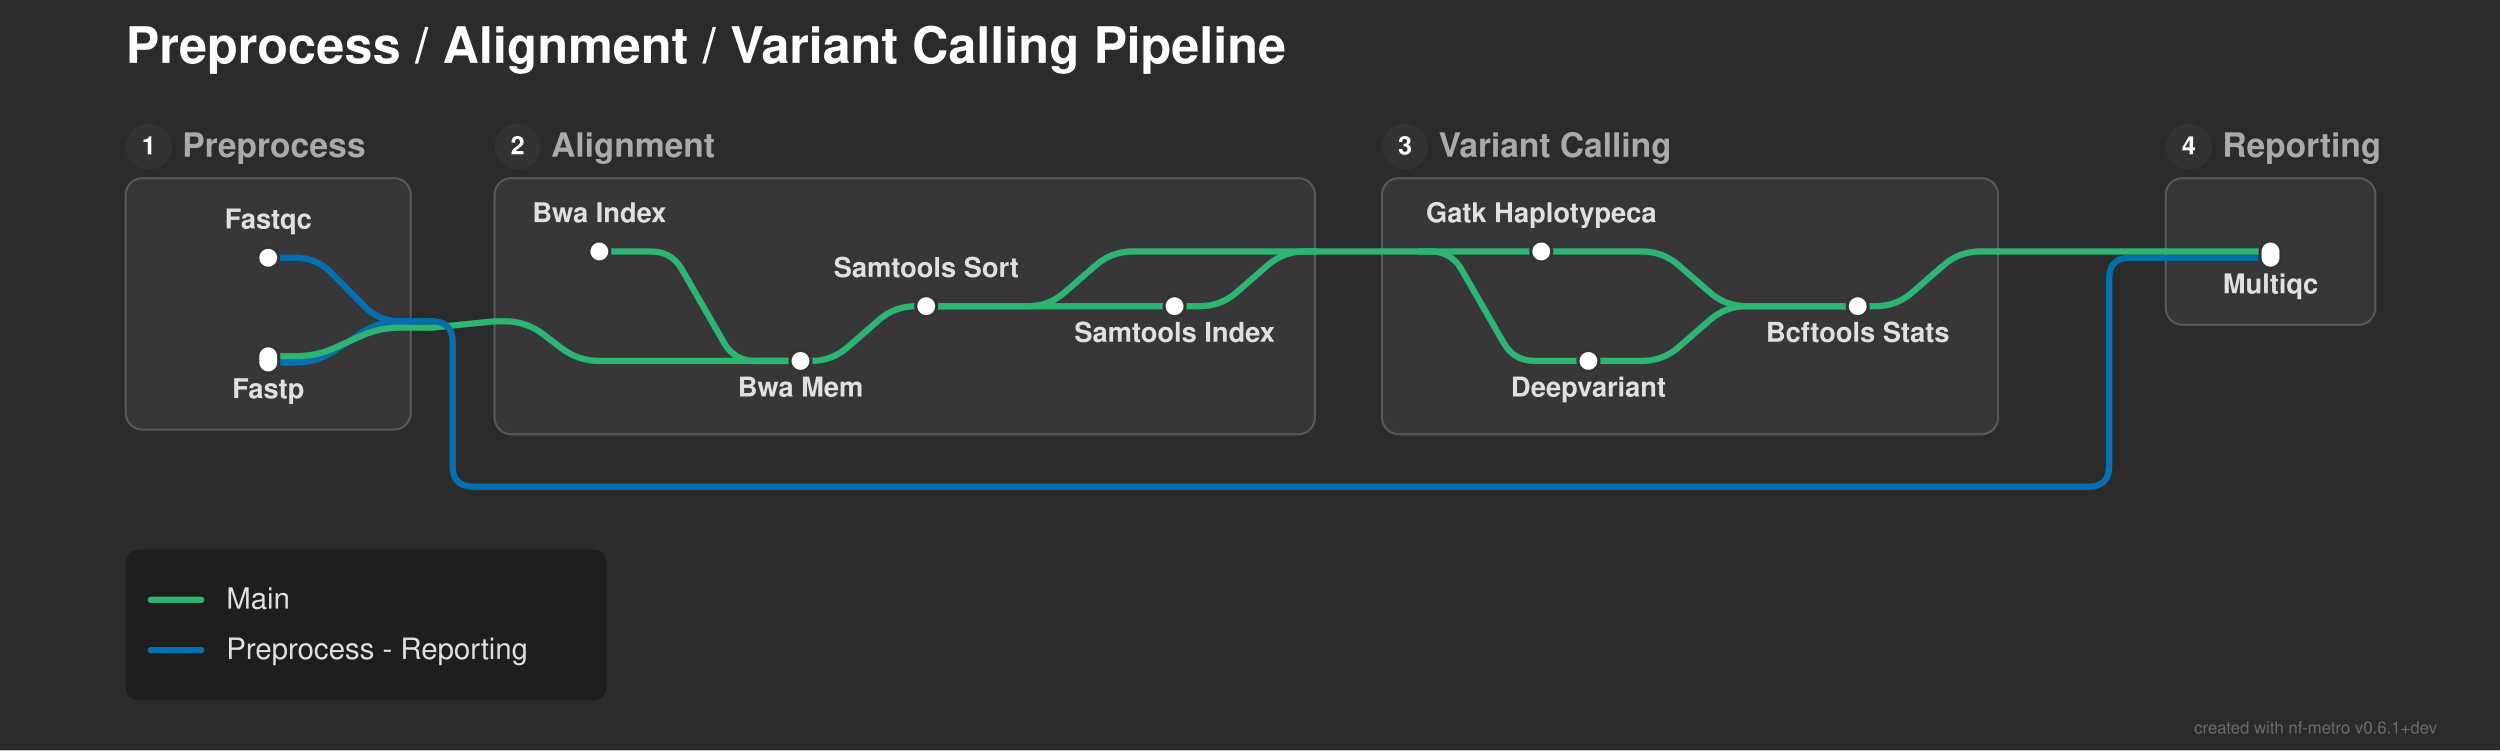
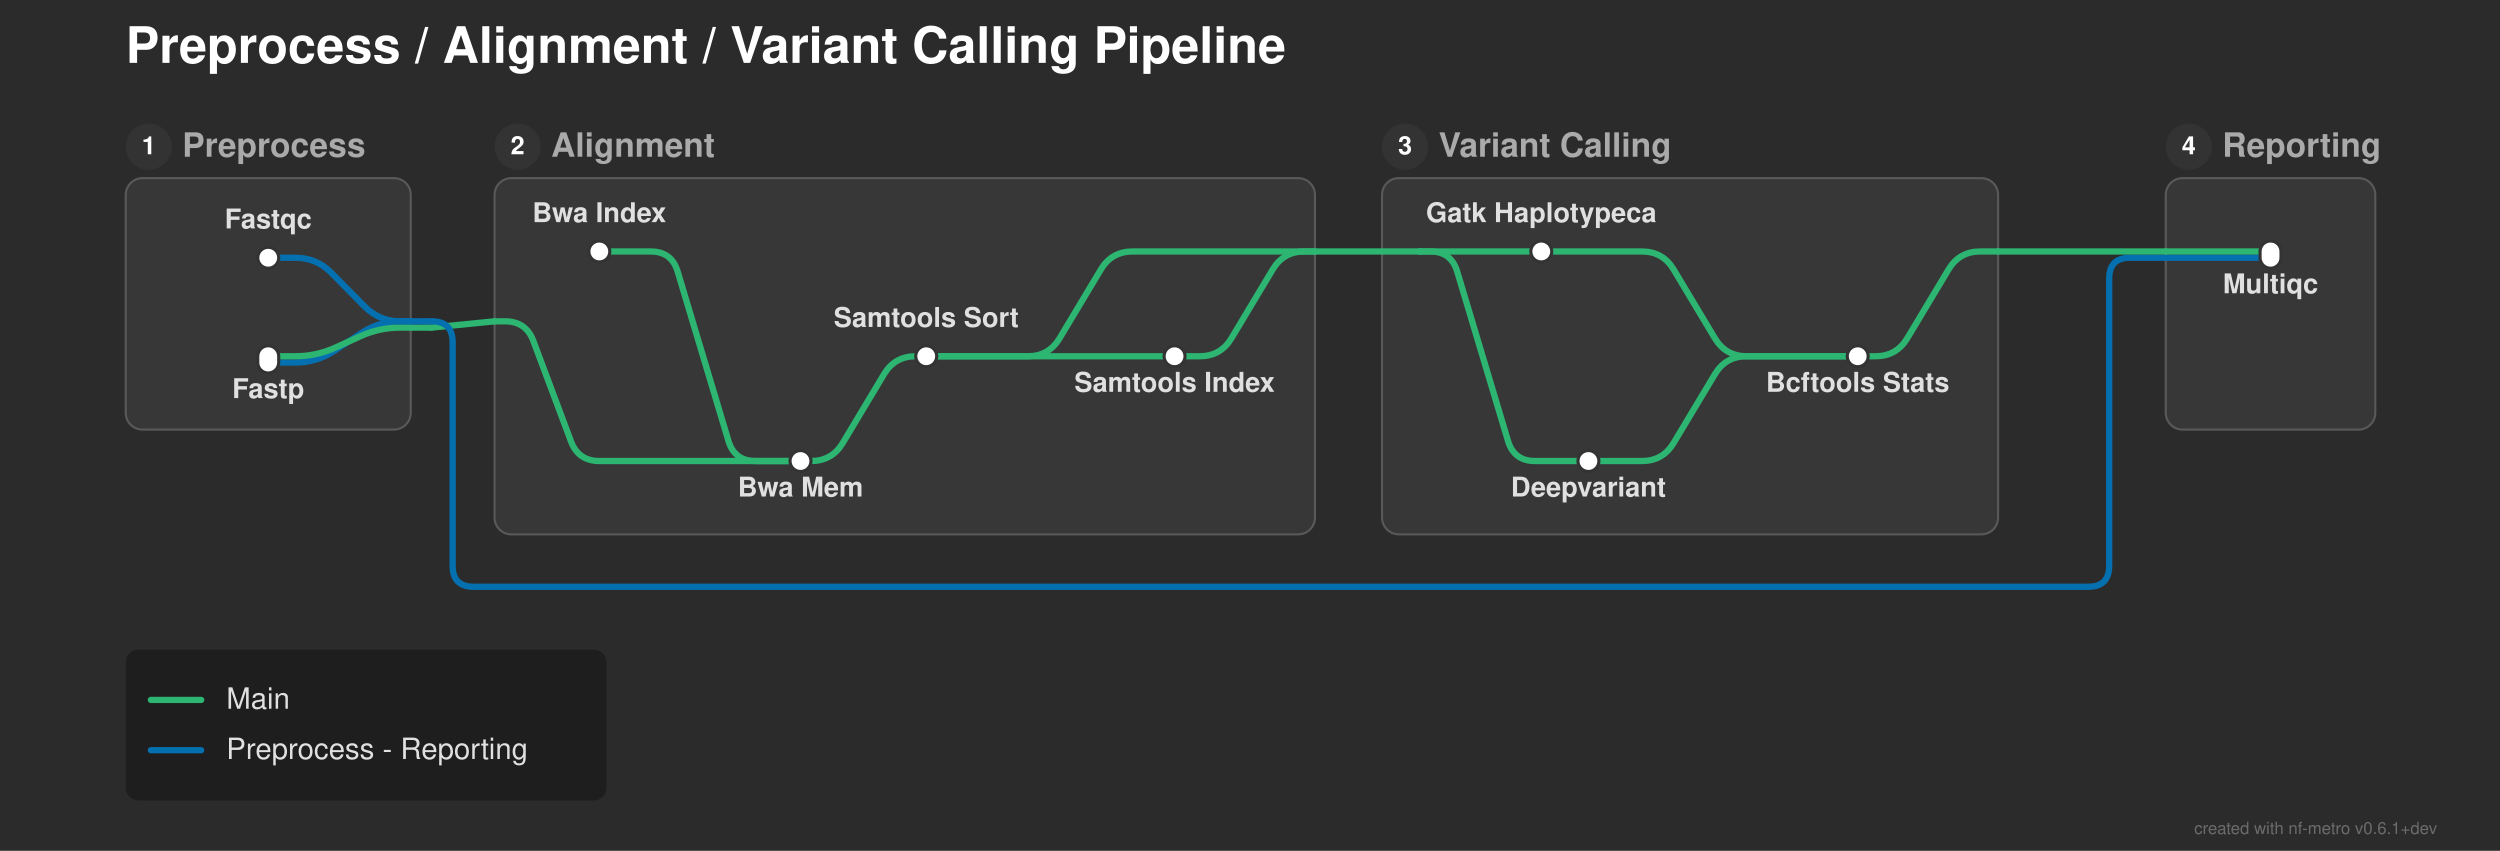
- <svg xmlns="http://www.w3.org/2000/svg" width="1193" height="358" viewBox="0 0 1193 358">
+ <svg xmlns="http://www.w3.org/2000/svg" width="1193" height="406" viewBox="0 0 1193 406">
  <defs>
</defs>
-   <rect x="0" y="0" width="1193" height="358" fill="#2b2b2b" />
+   <rect x="0" y="0" width="1193" height="406" fill="#2b2b2b" />
  <text x="60.0" y="30.0" font-size="24.0" fill="#ffffff" font-family="'Helvetica Neue', Helvetica, Arial, sans-serif" font-weight="bold" class="nf-metro-title">Preprocess / Alignment / Variant Calling Pipeline</text>
  <rect x="60.0" y="85.0" width="136.0" height="120.0" rx="8" ry="8" fill="#373737" stroke="#595959" stroke-width="1.0" />
  <circle cx="71.0" cy="70.0" r="11" fill="#333333" class="nf-metro-section-num-circle" />
  <text x="71.0" y="70.0" font-size="12" fill="#ffffff" font-family="'Helvetica Neue', Helvetica, Arial, sans-serif" font-weight="bold" text-anchor="middle" dy="0.3em">1</text>
  <text x="87.0" y="70.0" font-size="16.0" fill="#aaaaaa" font-family="'Helvetica Neue', Helvetica, Arial, sans-serif" font-weight="bold" dy="0.3em" class="nf-metro-section-label">Preprocess</text>
-   <rect x="236.0" y="85.0" width="391.5" height="122.233" rx="8" ry="8" fill="#373737" stroke="#595959" stroke-width="1.0" />
+   <rect x="236.0" y="85.0" width="391.5" height="170.0" rx="8" ry="8" fill="#373737" stroke="#595959" stroke-width="1.0" />
  <circle cx="247.0" cy="70.0" r="11" fill="#333333" class="nf-metro-section-num-circle" />
  <text x="247.0" y="70.0" font-size="12" fill="#ffffff" font-family="'Helvetica Neue', Helvetica, Arial, sans-serif" font-weight="bold" text-anchor="middle" dy="0.3em">2</text>
  <text x="263.0" y="70.0" font-size="16.0" fill="#aaaaaa" font-family="'Helvetica Neue', Helvetica, Arial, sans-serif" font-weight="bold" dy="0.3em" class="nf-metro-section-label">Alignment</text>
-   <rect x="659.5" y="85.0" width="294.0" height="122.233" rx="8" ry="8" fill="#373737" stroke="#595959" stroke-width="1.0" />
+   <rect x="659.5" y="85.0" width="294.0" height="170.0" rx="8" ry="8" fill="#373737" stroke="#595959" stroke-width="1.0" />
  <circle cx="670.5" cy="70.0" r="11" fill="#333333" class="nf-metro-section-num-circle" />
  <text x="670.5" y="70.0" font-size="12" fill="#ffffff" font-family="'Helvetica Neue', Helvetica, Arial, sans-serif" font-weight="bold" text-anchor="middle" dy="0.3em">3</text>
  <text x="686.5" y="70.0" font-size="16.0" fill="#aaaaaa" font-family="'Helvetica Neue', Helvetica, Arial, sans-serif" font-weight="bold" dy="0.3em" class="nf-metro-section-label">Variant Calling</text>
-   <rect x="1033.5" y="85.0" width="100.0" height="70.0" rx="8" ry="8" fill="#373737" stroke="#595959" stroke-width="1.0" />
+   <rect x="1033.5" y="85.0" width="100.0" height="120.0" rx="8" ry="8" fill="#373737" stroke="#595959" stroke-width="1.0" />
  <circle cx="1044.5" cy="70.0" r="11" fill="#333333" class="nf-metro-section-num-circle" />
  <text x="1044.5" y="70.0" font-size="12" fill="#ffffff" font-family="'Helvetica Neue', Helvetica, Arial, sans-serif" font-weight="bold" text-anchor="middle" dy="0.3em">4</text>
  <text x="1060.5" y="70.0" font-size="16.0" fill="#aaaaaa" font-family="'Helvetica Neue', Helvetica, Arial, sans-serif" font-weight="bold" dy="0.3em" class="nf-metro-section-label">Reporting</text>
+   <path d="M382.0,220.0 L387.0,220.0 Q397.0,220.0,402.145,211.425 L421.855,178.575 Q427.0,170.0,437.0,170.0 L442.0,170.0" stroke="#2db572" stroke-width="3.0" fill="none" stroke-linecap="round" stroke-linejoin="round" />
+   <path d="M758.0,220.0 L783.5,220.0 Q793.5,220.0,798.645,211.425 L818.355,178.575 Q823.5,170.0,833.5,170.0 L886.5,170.0" stroke="#2db572" stroke-width="3.0" fill="none" stroke-linecap="round" stroke-linejoin="round" />
  <path d="M128.0,173.0 L141.0,173.0 Q151.0,173.0,159.363,167.517 L172.637,158.816 Q181.0,153.333,191.0,153.333 L196.0,153.333" stroke="#0570b0" stroke-width="3.0" fill="none" stroke-linecap="round" stroke-linejoin="round" />
-   <path d="M382.0,172.233 L387.0,172.233 Q397.0,172.233,404.542,165.667 L419.458,152.683 Q427.0,146.117,437.0,146.117 L442.0,146.117" stroke="#2db572" stroke-width="3.0" fill="none" stroke-linecap="round" stroke-linejoin="round" />
-   <path d="M758.0,172.233 L783.5,172.233 Q793.5,172.233,801.042,165.667 L815.958,152.683 Q823.5,146.117,833.5,146.117 L886.5,146.117" stroke="#2db572" stroke-width="3.0" fill="none" stroke-linecap="round" stroke-linejoin="round" />
+   <path d="M442.0,170.0 L560.5,170.0" stroke="#2db572" stroke-width="3.0" stroke-linecap="round" />
+   <path d="M886.5,170.0 L895.0,170.0 Q905.0,170.0,910.145,161.425 L929.855,128.575 Q935.0,120.0,945.0,120.0 L953.5,120.0" stroke="#2db572" stroke-width="3.0" fill="none" stroke-linecap="round" stroke-linejoin="round" />
  <path d="M128.0,170.0 L141.0,170.0 Q151.0,170.0,160.1,165.854 L171.9,160.479 Q181.0,156.333,191.0,156.333 L196.0,156.333" stroke="#2db572" stroke-width="3.0" fill="none" stroke-linecap="round" stroke-linejoin="round" />
+   <path d="M442.0,170.0 L490.5,170.0 Q500.5,170.0,505.645,161.425 L525.355,128.575 Q530.5,120.0,540.5,120.0 L627.5,120.0" stroke="#2db572" stroke-width="3.0" fill="none" stroke-linecap="round" stroke-linejoin="round" />
+   <path d="M560.5,170.0 L572.5,170.0 Q582.5,170.0,587.645,161.425 L607.355,128.575 Q612.5,120.0,622.5,120.0 L627.5,120.0" stroke="#2db572" stroke-width="3.0" fill="none" stroke-linecap="round" stroke-linejoin="round" />
  <path d="M196.0,156.333 L206.0,156.333" stroke="#2db572" stroke-width="3.0" stroke-linecap="round" />
  <path d="M206.0,156.333 L236.0,153.333" stroke="#2db572" stroke-width="3.0" stroke-linecap="round" />
-   <path d="M236.0,153.333 L241.0,153.333 Q251.0,153.333,258.977,159.364 L268.023,166.203 Q276.0,172.233,286.0,172.233 L382.0,172.233" stroke="#2db572" stroke-width="3.0" fill="none" stroke-linecap="round" stroke-linejoin="round" />
+   <path d="M236.0,153.333 L241.0,153.333 Q251.0,153.333,254.511,162.697 L272.489,210.637 Q276.0,220.0,286.0,220.0 L382.0,220.0" stroke="#2db572" stroke-width="3.0" fill="none" stroke-linecap="round" stroke-linejoin="round" />
  <path d="M196.0,153.333 L206.0,153.333" stroke="#0570b0" stroke-width="3.0" stroke-linecap="round" />
-   <path d="M206.0,153.333 L206.0,153.333 Q216.0,153.333,216.0,163.333 L216.0,222.233 Q216.0,232.233,226.0,232.233 L996.5,232.233 Q1006.5,232.233,1006.5,222.233 L1006.5,133.0 Q1006.5,123.0,1016.5,123.0 L1033.5,123.0" stroke="#0570b0" stroke-width="3.0" fill="none" stroke-linecap="round" stroke-linejoin="round" />
-   <path d="M442.0,146.117 L560.5,146.117" stroke="#2db572" stroke-width="3.0" stroke-linecap="round" />
-   <path d="M886.5,146.117 L895.0,146.117 Q905.0,146.117,912.542,139.55 L927.458,126.566 Q935.0,120.0,945.0,120.0 L953.5,120.0" stroke="#2db572" stroke-width="3.0" fill="none" stroke-linecap="round" stroke-linejoin="round" />
-   <path d="M442.0,146.117 L490.5,146.117 Q500.5,146.117,508.042,139.55 L522.958,126.566 Q530.5,120.0,540.5,120.0 L627.5,120.0" stroke="#2db572" stroke-width="3.0" fill="none" stroke-linecap="round" stroke-linejoin="round" />
-   <path d="M560.5,146.117 L572.5,146.117 Q582.5,146.117,590.042,139.55 L604.958,126.566 Q612.5,120.0,622.5,120.0 L627.5,120.0" stroke="#2db572" stroke-width="3.0" fill="none" stroke-linecap="round" stroke-linejoin="round" />
+   <path d="M206.0,153.333 L206.0,153.333 Q216.0,153.333,216.0,163.333 L216.0,270.0 Q216.0,280.0,226.0,280.0 L996.5,280.0 Q1006.5,280.0,1006.5,270.0 L1006.5,133.0 Q1006.5,123.0,1016.5,123.0 L1033.5,123.0" stroke="#0570b0" stroke-width="3.0" fill="none" stroke-linecap="round" stroke-linejoin="round" />
  <path d="M128.0,123.0 L141.0,123.0 Q151.0,123.0,158.032,130.11 L173.968,146.223 Q181.0,153.333,191.0,153.333 L196.0,153.333" stroke="#0570b0" stroke-width="3.0" fill="none" stroke-linecap="round" stroke-linejoin="round" />
  <path d="M1033.5,123.0 L1083.5,123.0" stroke="#0570b0" stroke-width="3.0" stroke-linecap="round" />
-   <path d="M286.0,120.0 L310.5,120.0 Q320.5,120.0,325.48,128.672 L345.52,163.562 Q350.5,172.233,360.5,172.233 L382.0,172.233" stroke="#2db572" stroke-width="3.0" fill="none" stroke-linecap="round" stroke-linejoin="round" />
-   <path d="M735.5,120.0 L783.5,120.0 Q793.5,120.0,801.042,126.566 L815.958,139.55 Q823.5,146.117,833.5,146.117 L886.5,146.117" stroke="#2db572" stroke-width="3.0" fill="none" stroke-linecap="round" stroke-linejoin="round" />
+   <path d="M286.0,120.0 L310.5,120.0 Q320.5,120.0,323.373,129.578 L347.627,210.422 Q350.5,220.0,360.5,220.0 L382.0,220.0" stroke="#2db572" stroke-width="3.0" fill="none" stroke-linecap="round" stroke-linejoin="round" />
+   <path d="M735.5,120.0 L783.5,120.0 Q793.5,120.0,798.645,128.575 L818.355,161.425 Q823.5,170.0,833.5,170.0 L886.5,170.0" stroke="#2db572" stroke-width="3.0" fill="none" stroke-linecap="round" stroke-linejoin="round" />
  <path d="M1033.5,120.0 L1083.5,120.0" stroke="#2db572" stroke-width="3.0" stroke-linecap="round" />
  <path d="M677.5,120.0 L735.5,120.0" stroke="#2db572" stroke-width="3.0" stroke-linecap="round" />
-   <path d="M677.5,120.0 L682.5,120.0 Q692.5,120.0,697.48,128.672 L717.52,163.562 Q722.5,172.233,732.5,172.233 L758.0,172.233" stroke="#2db572" stroke-width="3.0" fill="none" stroke-linecap="round" stroke-linejoin="round" />
+   <path d="M677.5,120.0 L682.5,120.0 Q692.5,120.0,695.373,129.578 L719.627,210.422 Q722.5,220.0,732.5,220.0 L758.0,220.0" stroke="#2db572" stroke-width="3.0" fill="none" stroke-linecap="round" stroke-linejoin="round" />
  <path d="M953.5,120.0 L1033.5,120.0" stroke="#2db572" stroke-width="3.0" stroke-linecap="round" />
  <path d="M627.5,120.0 L677.5,120.0" stroke="#2db572" stroke-width="3.0" stroke-linecap="round" />
  <rect x="123.0" y="118.0" width="10.0" height="10.0" rx="5.0" ry="5.0" fill="#ffffff" stroke="#333333" stroke-width="1.5" />
  <rect x="123.0" y="165.0" width="10.0" height="13.0" rx="5.0" ry="5.0" fill="#ffffff" stroke="#333333" stroke-width="1.5" />
  <rect x="281.0" y="115.0" width="10.0" height="10.0" rx="5.0" ry="5.0" fill="#ffffff" stroke="#333333" stroke-width="1.5" />
-   <rect x="377.0" y="167.233" width="10.0" height="10.0" rx="5.0" ry="5.0" fill="#ffffff" stroke="#333333" stroke-width="1.5" />
-   <rect x="437.0" y="141.117" width="10.0" height="10.0" rx="5.0" ry="5.0" fill="#ffffff" stroke="#333333" stroke-width="1.5" />
-   <rect x="555.5" y="141.117" width="10.0" height="10.0" rx="5.0" ry="5.0" fill="#ffffff" stroke="#333333" stroke-width="1.5" />
+   <rect x="377.0" y="215.0" width="10.0" height="10.0" rx="5.0" ry="5.0" fill="#ffffff" stroke="#333333" stroke-width="1.5" />
+   <rect x="437.0" y="165.0" width="10.0" height="10.0" rx="5.0" ry="5.0" fill="#ffffff" stroke="#333333" stroke-width="1.5" />
+   <rect x="555.5" y="165.0" width="10.0" height="10.0" rx="5.0" ry="5.0" fill="#ffffff" stroke="#333333" stroke-width="1.5" />
  <rect x="730.5" y="115.0" width="10.0" height="10.0" rx="5.0" ry="5.0" fill="#ffffff" stroke="#333333" stroke-width="1.5" />
-   <rect x="753.0" y="167.233" width="10.0" height="10.0" rx="5.0" ry="5.0" fill="#ffffff" stroke="#333333" stroke-width="1.5" />
-   <rect x="881.5" y="141.117" width="10.0" height="10.0" rx="5.0" ry="5.0" fill="#ffffff" stroke="#333333" stroke-width="1.5" />
+   <rect x="753.0" y="215.0" width="10.0" height="10.0" rx="5.0" ry="5.0" fill="#ffffff" stroke="#333333" stroke-width="1.5" />
+   <rect x="881.5" y="165.0" width="10.0" height="10.0" rx="5.0" ry="5.0" fill="#ffffff" stroke="#333333" stroke-width="1.5" />
  <rect x="1078.5" y="115.0" width="10.0" height="13.0" rx="5.0" ry="5.0" fill="#ffffff" stroke="#333333" stroke-width="1.5" />
  <text x="286.0" y="106.0" font-size="13.0" fill="#e0e0e0" font-family="'Helvetica Neue', Helvetica, Arial, sans-serif" font-weight="bold" text-anchor="middle" dominant-baseline="auto">Bwa Index</text>
  <text x="735.5" y="106.0" font-size="13.0" fill="#e0e0e0" font-family="'Helvetica Neue', Helvetica, Arial, sans-serif" font-weight="bold" text-anchor="middle" dominant-baseline="auto">Gatk Haplotypeca</text>
-   <text x="758.0" y="183.233" font-size="13.0" fill="#e0e0e0" font-family="'Helvetica Neue', Helvetica, Arial, sans-serif" font-weight="bold" text-anchor="middle" dominant-baseline="hanging">Deepvariant</text>
+   <text x="758.0" y="231.0" font-size="13.0" fill="#e0e0e0" font-family="'Helvetica Neue', Helvetica, Arial, sans-serif" font-weight="bold" text-anchor="middle" dominant-baseline="hanging">Deepvariant</text>
  <text x="128.0" y="109.0" font-size="13.0" fill="#e0e0e0" font-family="'Helvetica Neue', Helvetica, Arial, sans-serif" font-weight="bold" text-anchor="middle" dominant-baseline="auto">Fastqc</text>
  <text x="1083.5" y="134.0" font-size="13.0" fill="#e0e0e0" font-family="'Helvetica Neue', Helvetica, Arial, sans-serif" font-weight="bold" text-anchor="middle" dominant-baseline="hanging">Multiqc</text>
  <text x="128.0" y="184.0" font-size="13.0" fill="#e0e0e0" font-family="'Helvetica Neue', Helvetica, Arial, sans-serif" font-weight="bold" text-anchor="middle" dominant-baseline="hanging">Fastp</text>
-   <text x="886.5" y="157.117" font-size="13.0" fill="#e0e0e0" font-family="'Helvetica Neue', Helvetica, Arial, sans-serif" font-weight="bold" text-anchor="middle" dominant-baseline="hanging">Bcftools Stats</text>
-   <text x="382.0" y="183.233" font-size="13.0" fill="#e0e0e0" font-family="'Helvetica Neue', Helvetica, Arial, sans-serif" font-weight="bold" text-anchor="middle" dominant-baseline="hanging">Bwa Mem</text>
-   <text x="442.0" y="132.117" font-size="13.0" fill="#e0e0e0" font-family="'Helvetica Neue', Helvetica, Arial, sans-serif" font-weight="bold" text-anchor="middle" dominant-baseline="auto">Samtools Sort</text>
-   <text x="560.5" y="157.117" font-size="13.0" fill="#e0e0e0" font-family="'Helvetica Neue', Helvetica, Arial, sans-serif" font-weight="bold" text-anchor="middle" dominant-baseline="hanging">Samtools Index</text>
-   <rect x="60.0" y="262.233" width="229.4" height="72.0" rx="6" ry="6" fill="rgba(0, 0, 0, 0.3)" />
-   <path d="M72.0,286.233 L96.0,286.233" stroke="#2db572" stroke-width="3.0" stroke-linecap="round" />
-   <text x="108.0" y="286.233" font-size="14.0" fill="#e0e0e0" font-family="'Helvetica Neue', Helvetica, Arial, sans-serif" dy="0.3em">Main</text>
-   <path d="M72.0,310.233 L96.0,310.233" stroke="#0570b0" stroke-width="3.0" stroke-linecap="round" />
-   <text x="108.0" y="310.233" font-size="14.0" fill="#e0e0e0" font-family="'Helvetica Neue', Helvetica, Arial, sans-serif" dy="0.3em">Preprocess - Reporting</text>
-   <text x="1163.0" y="350.0" font-size="8" fill="rgba(150, 150, 150, 0.6)" font-family="'Helvetica Neue', Helvetica, Arial, sans-serif" text-anchor="end">created with nf-metro v0.6.1+dev</text>
+   <text x="886.5" y="181.0" font-size="13.0" fill="#e0e0e0" font-family="'Helvetica Neue', Helvetica, Arial, sans-serif" font-weight="bold" text-anchor="middle" dominant-baseline="hanging">Bcftools Stats</text>
+   <text x="382.0" y="231.0" font-size="13.0" fill="#e0e0e0" font-family="'Helvetica Neue', Helvetica, Arial, sans-serif" font-weight="bold" text-anchor="middle" dominant-baseline="hanging">Bwa Mem</text>
+   <text x="442.0" y="156.0" font-size="13.0" fill="#e0e0e0" font-family="'Helvetica Neue', Helvetica, Arial, sans-serif" font-weight="bold" text-anchor="middle" dominant-baseline="auto">Samtools Sort</text>
+   <text x="560.5" y="181.0" font-size="13.0" fill="#e0e0e0" font-family="'Helvetica Neue', Helvetica, Arial, sans-serif" font-weight="bold" text-anchor="middle" dominant-baseline="hanging">Samtools Index</text>
+   <rect x="60.0" y="310.0" width="229.4" height="72.0" rx="6" ry="6" fill="rgba(0, 0, 0, 0.3)" />
+   <path d="M72.0,334.0 L96.0,334.0" stroke="#2db572" stroke-width="3.0" stroke-linecap="round" />
+   <text x="108.0" y="334.0" font-size="14.0" fill="#e0e0e0" font-family="'Helvetica Neue', Helvetica, Arial, sans-serif" dy="0.3em">Main</text>
+   <path d="M72.0,358.0 L96.0,358.0" stroke="#0570b0" stroke-width="3.0" stroke-linecap="round" />
+   <text x="108.0" y="358.0" font-size="14.0" fill="#e0e0e0" font-family="'Helvetica Neue', Helvetica, Arial, sans-serif" dy="0.3em">Preprocess - Reporting</text>
+   <text x="1163.0" y="398.0" font-size="8" fill="rgba(150, 150, 150, 0.6)" font-family="'Helvetica Neue', Helvetica, Arial, sans-serif" text-anchor="end">created with nf-metro v0.6.1+dev</text>
</svg>
